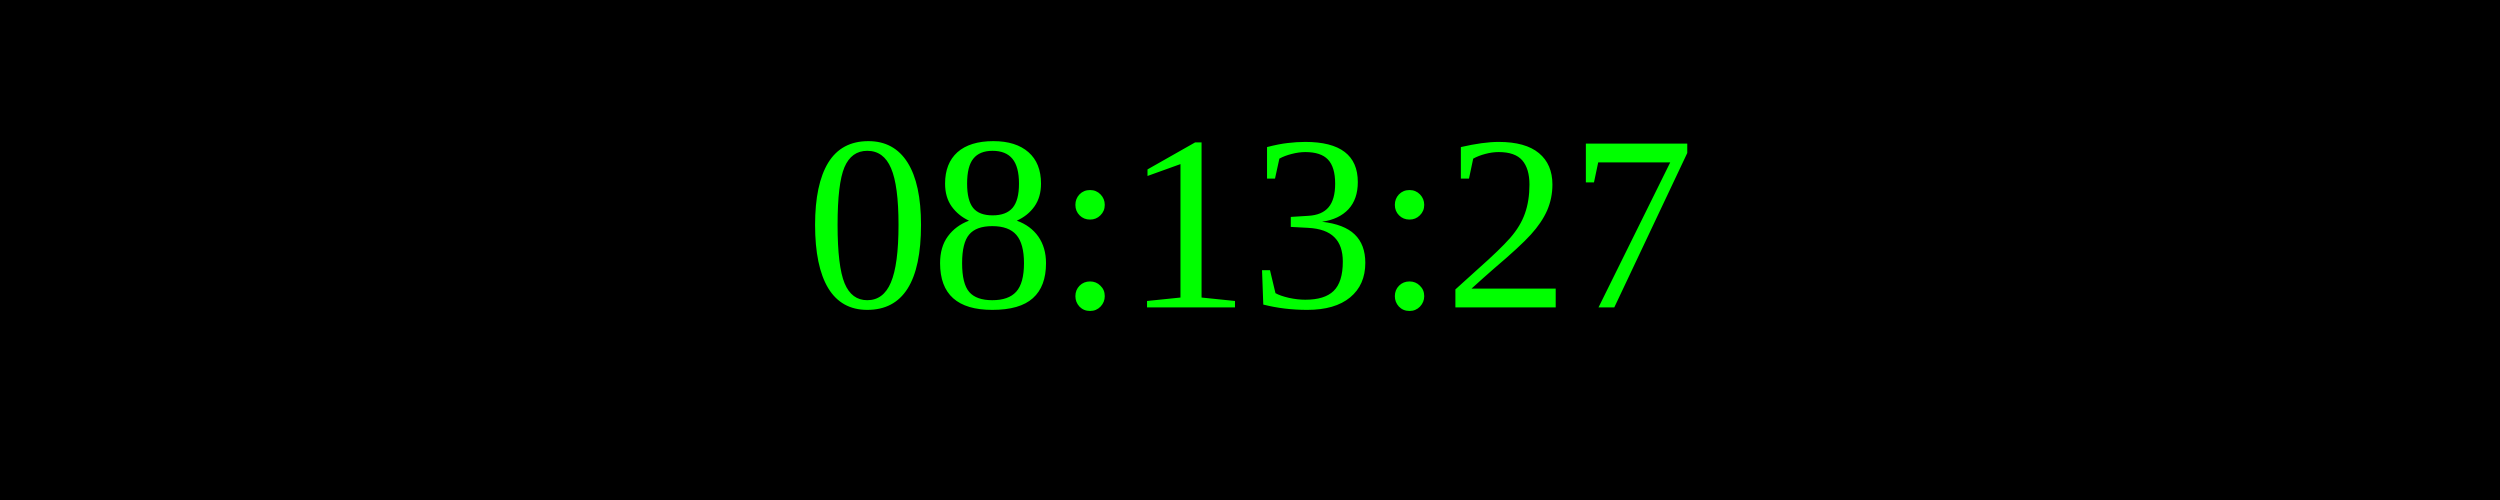
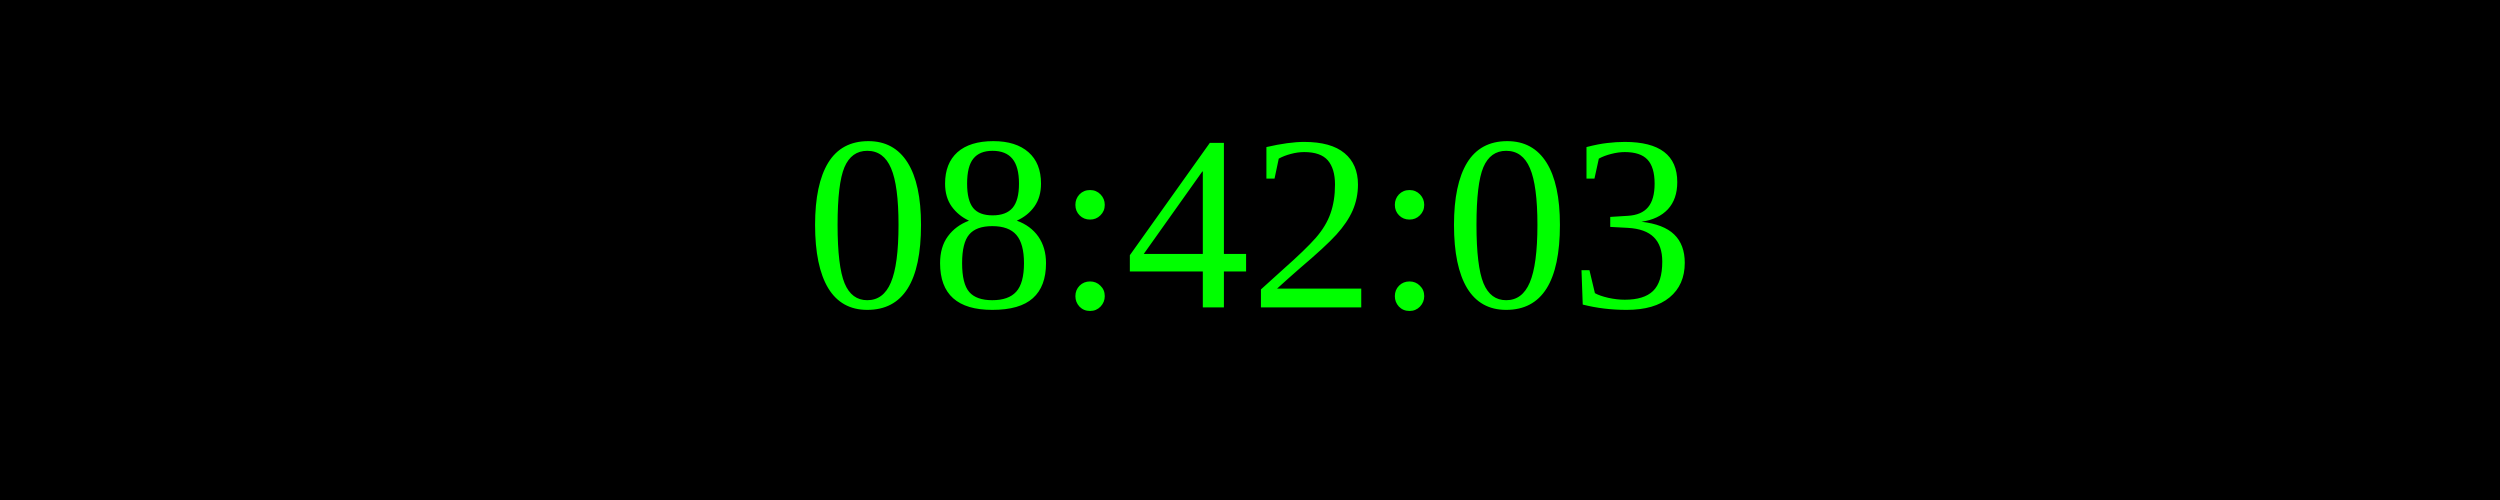
<svg xmlns="http://www.w3.org/2000/svg" width="250" height="50">
  <rect width="100%" height="100%" fill="black" />
  <text x="50%" y="50%" font-size="25" fill="lime" text-anchor="middle" dominant-baseline="middle">
- 08:13:27
+ 08:42:03
</text>
</svg>
